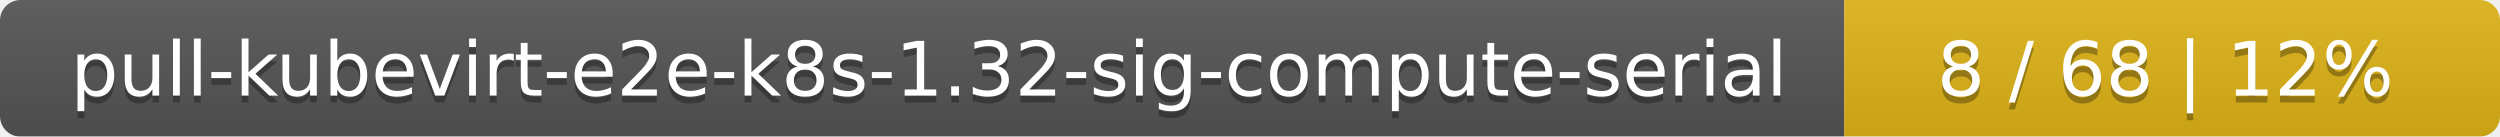
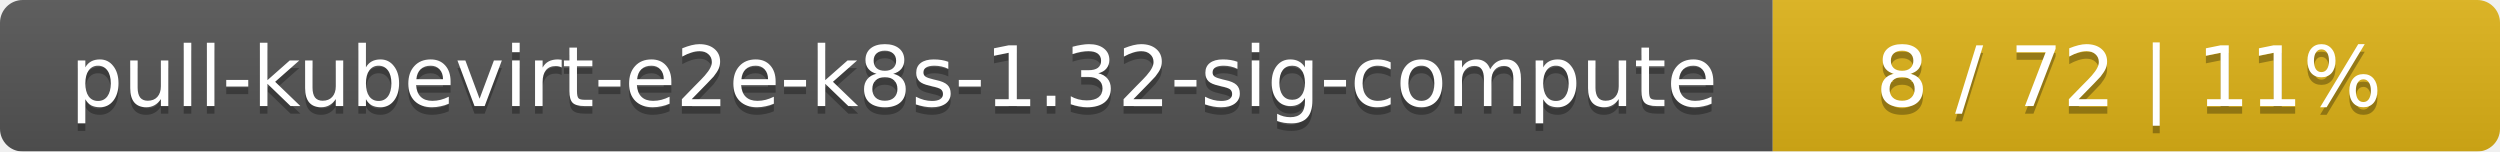
- <svg xmlns="http://www.w3.org/2000/svg" width="366" height="20">
+ <svg xmlns="http://www.w3.org/2000/svg" width="330" height="20">
  <linearGradient id="smooth" x2="0" y2="100%">
    <stop offset="0" stop-color="#bbb" stop-opacity=".1" />
    <stop offset="1" stop-opacity=".1" />
  </linearGradient>
  <mask id="round">
-     <rect width="366" height="20" rx="3" fill="#fff" />
+     <rect width="330" height="20" rx="3" fill="#fff" />
  </mask>
  <g mask="url(#round)">
-     <rect width="270" height="20" fill="#555" />
-     <rect x="270" width="96" height="20" fill="#dfb317" />
-     <rect width="366" height="20" fill="url(#smooth)" />
+     <rect width="234" height="20" fill="#555" />
+     <rect x="234" width="96" height="20" fill="#dfb317" />
+     <rect width="330" height="20" fill="url(#smooth)" />
  </g>
  <g fill="#fff" text-anchor="middle" font-family="DejaVu Sans,Verdana,Geneva,sans-serif" font-size="11">
-     <text x="136" y="15" fill="#010101" fill-opacity=".3">pull-kubevirt-e2e-k8s-1.32-sig-compute-serial</text>
-     <text x="136" y="14">pull-kubevirt-e2e-k8s-1.32-sig-compute-serial</text>
-     <text x="317" y="15" fill="#010101" fill-opacity=".3">8 / 68    |    12%</text>
-     <text x="317" y="14">8 / 68    |    12%</text>
+     <text x="118" y="15" fill="#010101" fill-opacity=".3">pull-kubevirt-e2e-k8s-1.32-sig-compute</text>
+     <text x="118" y="14">pull-kubevirt-e2e-k8s-1.32-sig-compute</text>
+     <text x="281" y="15" fill="#010101" fill-opacity=".3">8 / 72    |    11%</text>
+     <text x="281" y="14">8 / 72    |    11%</text>
  </g>
</svg>
